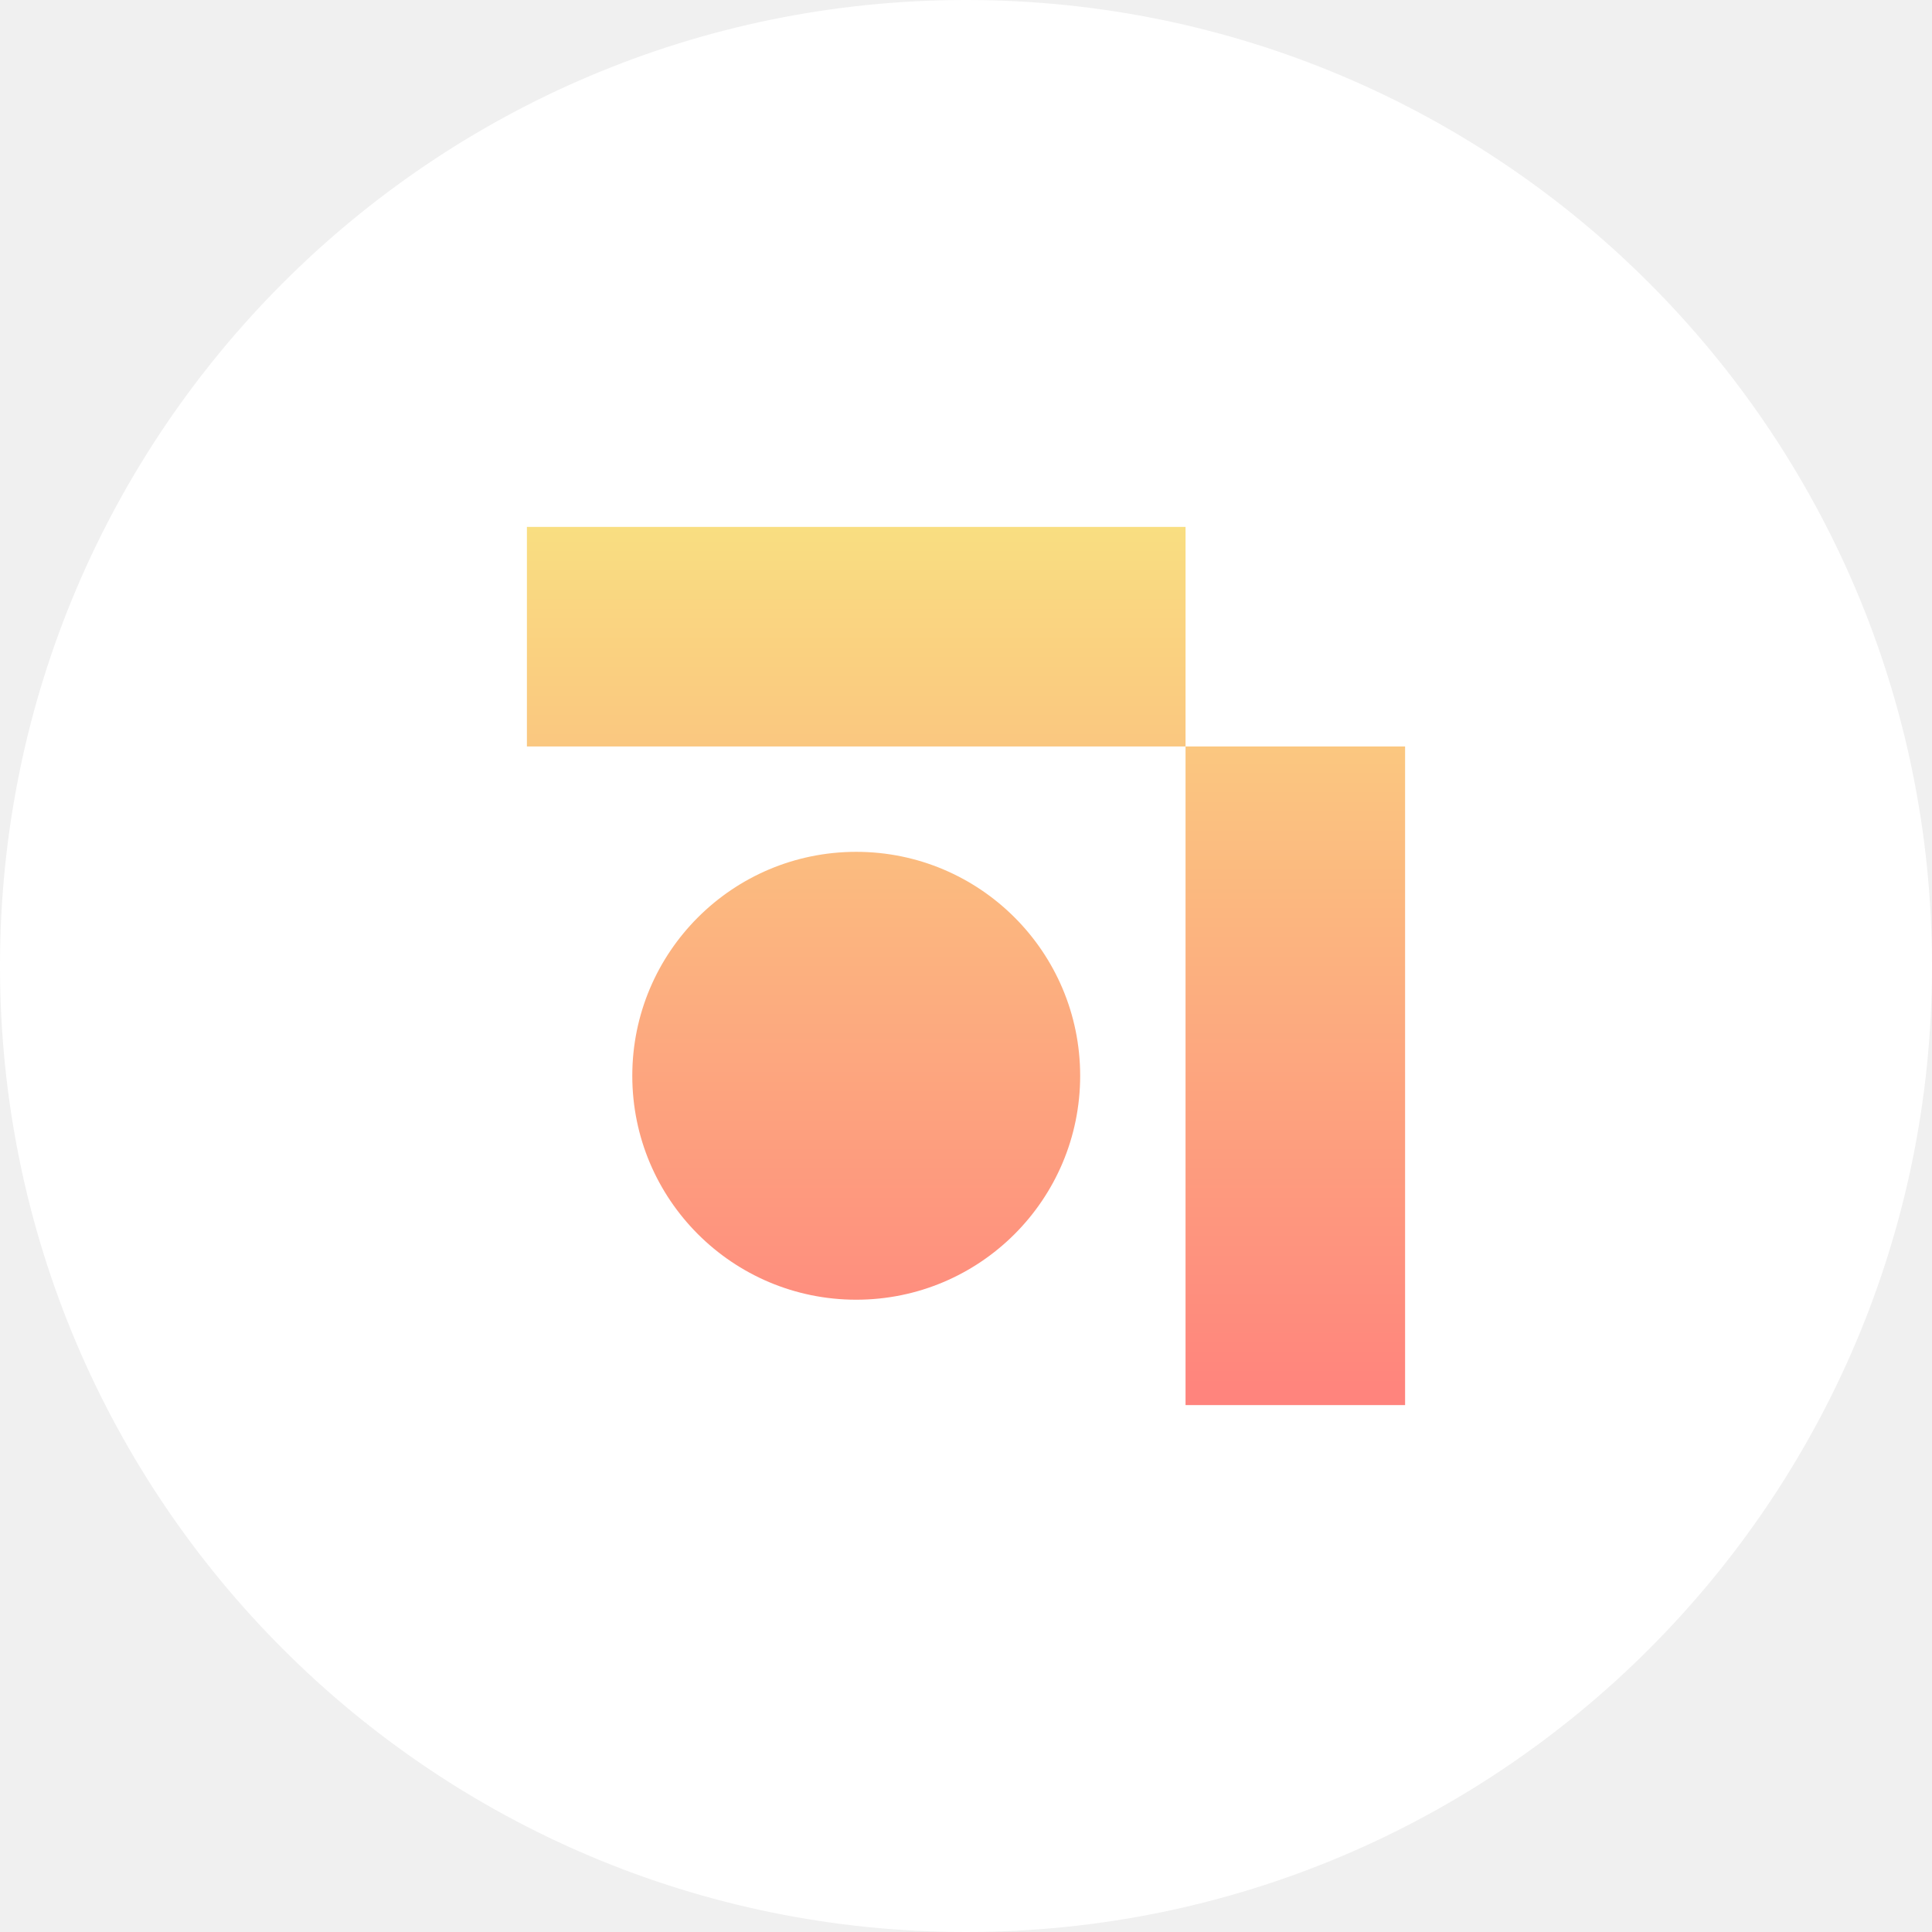
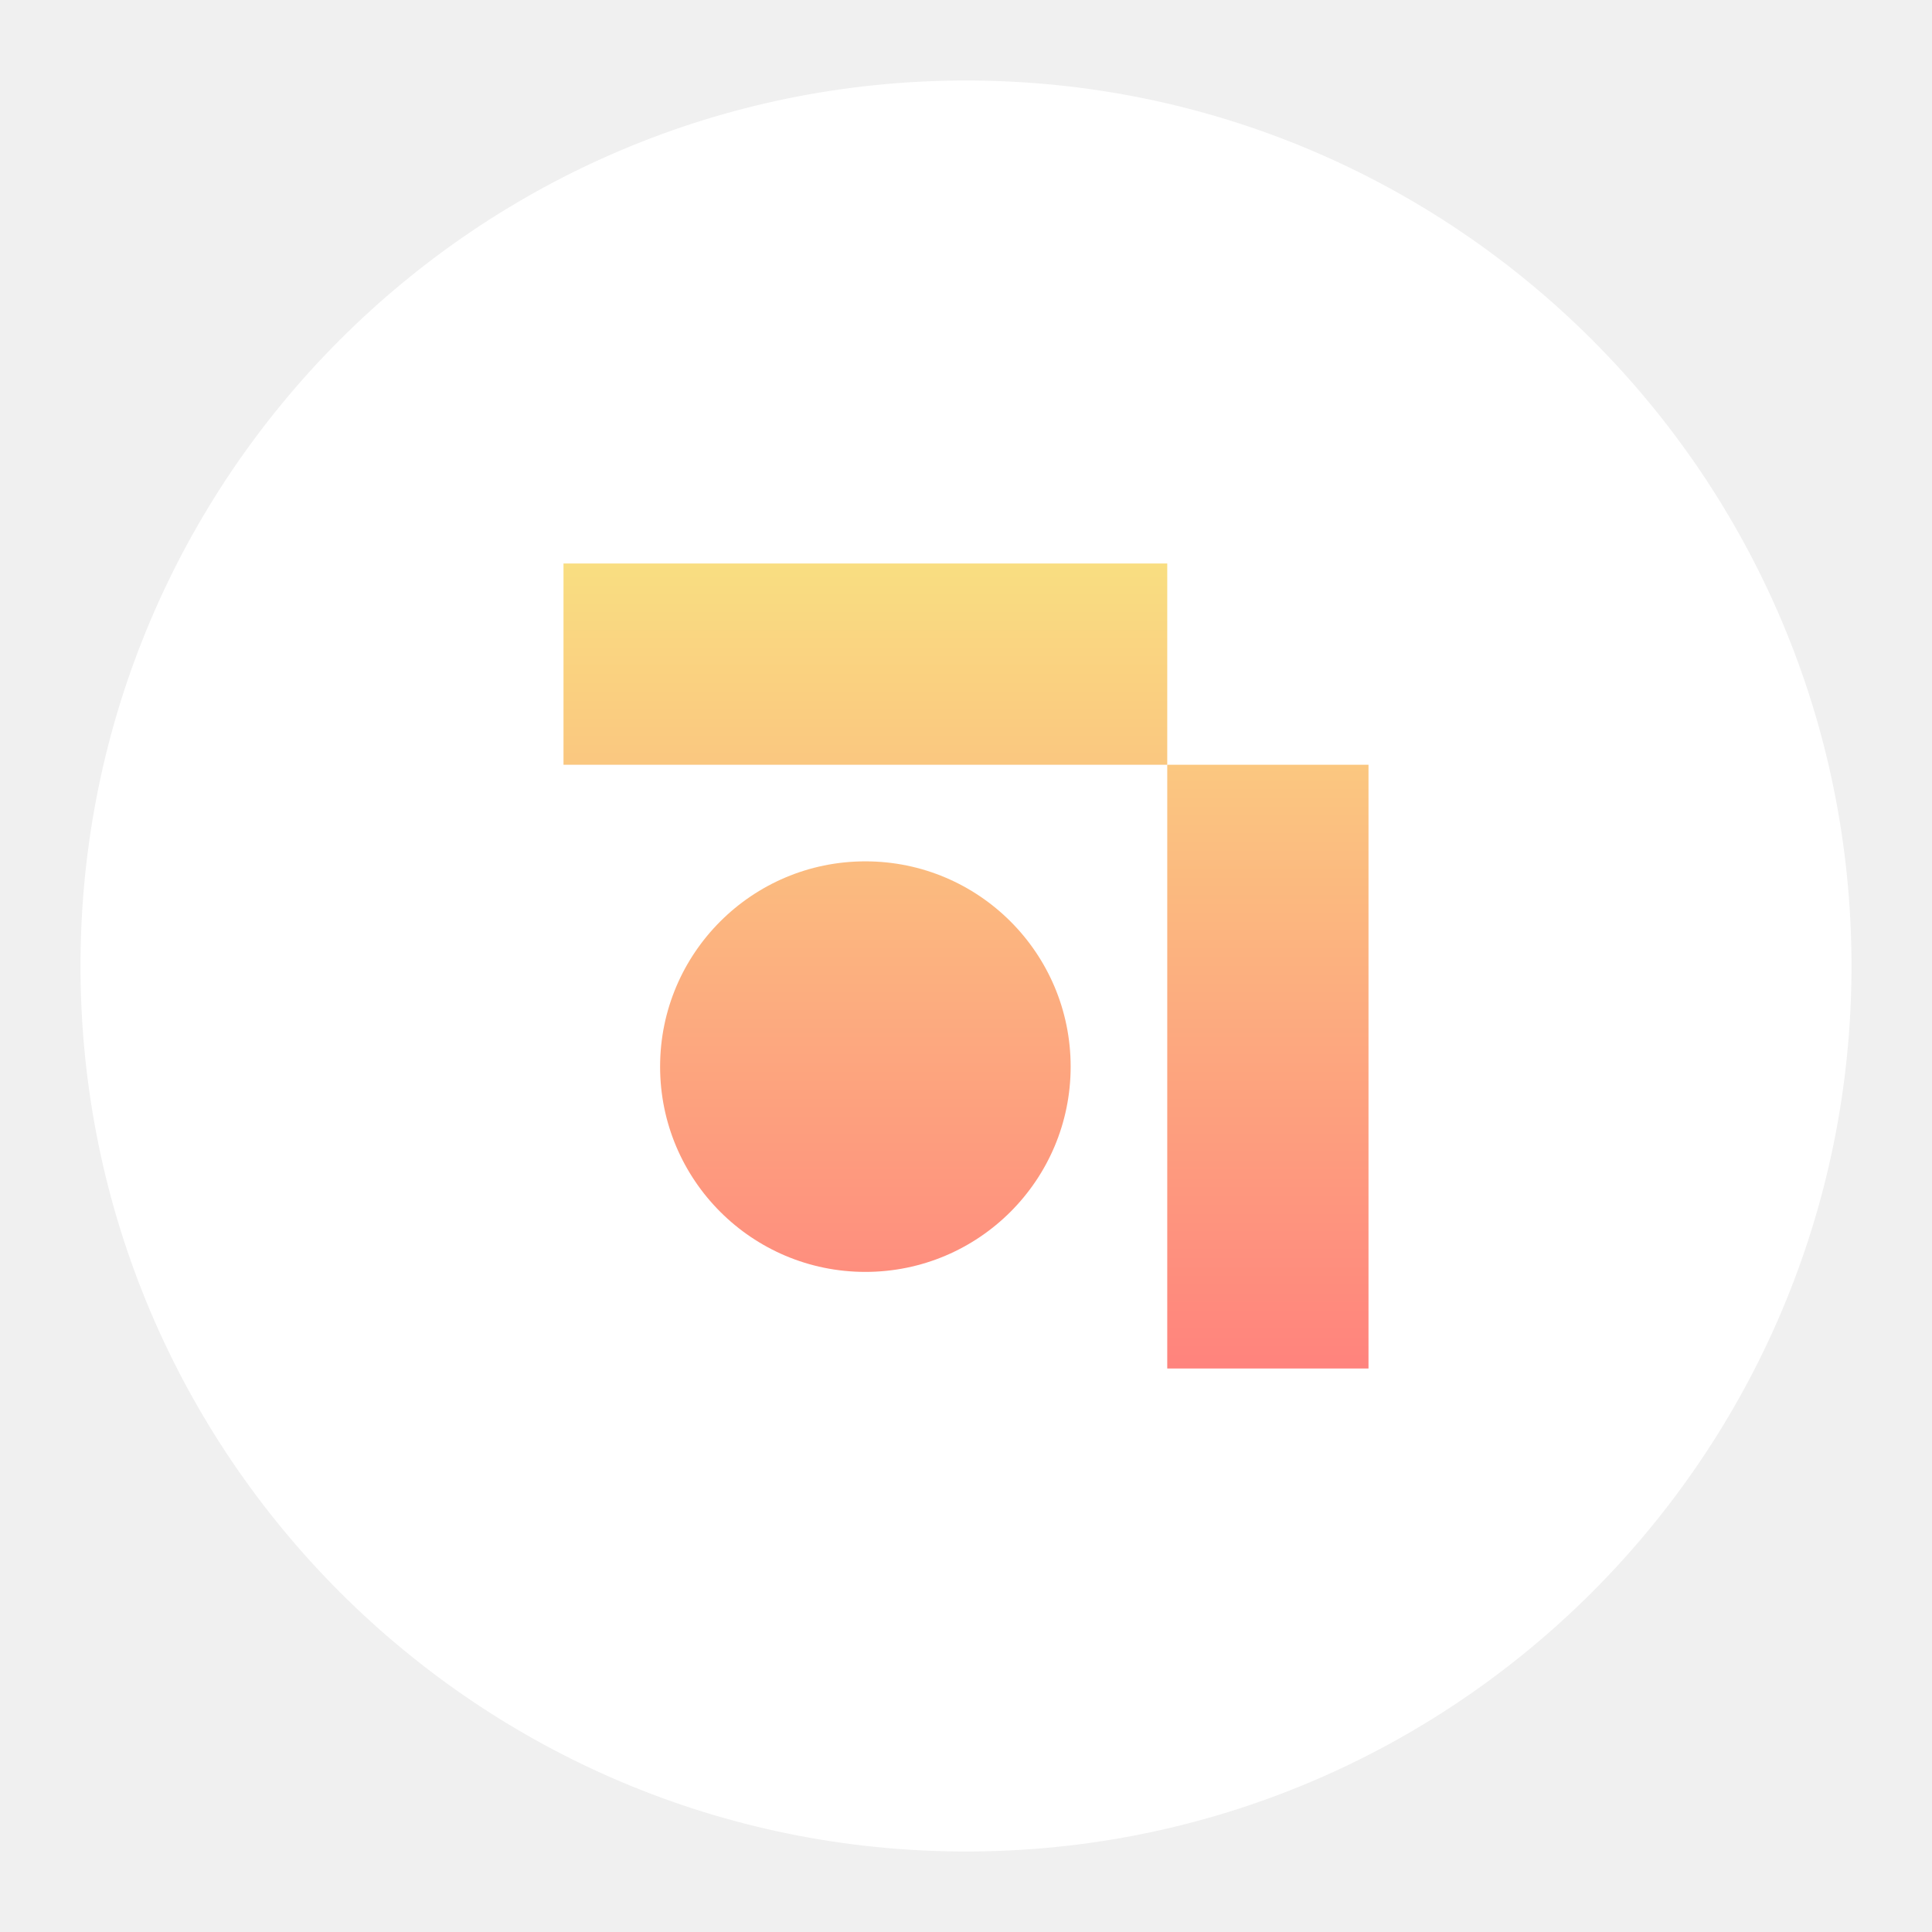
- <svg xmlns="http://www.w3.org/2000/svg" width="176" height="176" viewBox="0 0 176 176" fill="none">
-   <path d="M88 176C136.601 176 176 136.601 176 88C176 39.399 136.601 0 88 0C39.399 0 0 39.399 0 88C0 136.601 39.399 176 88 176Z" fill="white" />
-   <path d="M98.4 98C98.4 109.267 89.267 118.4 78 118.4C66.733 118.4 57.6 109.267 57.6 98C57.6 86.733 66.733 77.6 78 77.6C89.267 77.6 98.4 86.733 98.4 98Z" fill="url(#paint0_linear_14_24)" />
-   <path d="M108 68H128V128H108V68Z" fill="url(#paint1_linear_14_24)" />
-   <path d="M48 48H108V68H48V48Z" fill="url(#paint2_linear_14_24)" />
+ <svg xmlns="http://www.w3.org/2000/svg" width="192" height="192" viewBox="0 0 192 192" fill="none">
+   <path d="M96 184C144.601 184 184 144.601 184 96C184 47.399 144.601 8 96 8C47.399 8 8 47.399 8 96C8 144.601 47.399 184 96 184Z" fill="white" />
+   <path d="M106.4 106C106.4 117.267 97.267 126.4 86 126.4C74.733 126.4 65.6 117.267 65.6 106C65.6 94.733 74.733 85.6 86 85.6C97.267 85.6 106.4 94.733 106.4 106Z" fill="url(#paint0_linear_23_123)" />
+   <path d="M116 76H136V136H116V76Z" fill="url(#paint1_linear_23_123)" />
+   <path d="M56 56H116V76H56V56Z" fill="url(#paint2_linear_23_123)" />
  <defs>
-     <linearGradient id="paint0_linear_14_24" x1="78" y1="48" x2="78" y2="128" gradientUnits="userSpaceOnUse">
+     <linearGradient id="paint0_linear_23_123" x1="86" y1="56" x2="86" y2="136" gradientUnits="userSpaceOnUse">
      <stop stop-color="#F9DE81" />
      <stop offset="1" stop-color="#FF837D" />
    </linearGradient>
-     <linearGradient id="paint1_linear_14_24" x1="78" y1="48" x2="78" y2="128" gradientUnits="userSpaceOnUse">
+     <linearGradient id="paint1_linear_23_123" x1="86" y1="56" x2="86" y2="136" gradientUnits="userSpaceOnUse">
      <stop stop-color="#F9DE81" />
      <stop offset="1" stop-color="#FF837D" />
    </linearGradient>
-     <linearGradient id="paint2_linear_14_24" x1="78" y1="48" x2="78" y2="128" gradientUnits="userSpaceOnUse">
+     <linearGradient id="paint2_linear_23_123" x1="86" y1="56" x2="86" y2="136" gradientUnits="userSpaceOnUse">
      <stop stop-color="#F9DE81" />
      <stop offset="1" stop-color="#FF837D" />
    </linearGradient>
  </defs>
</svg>
